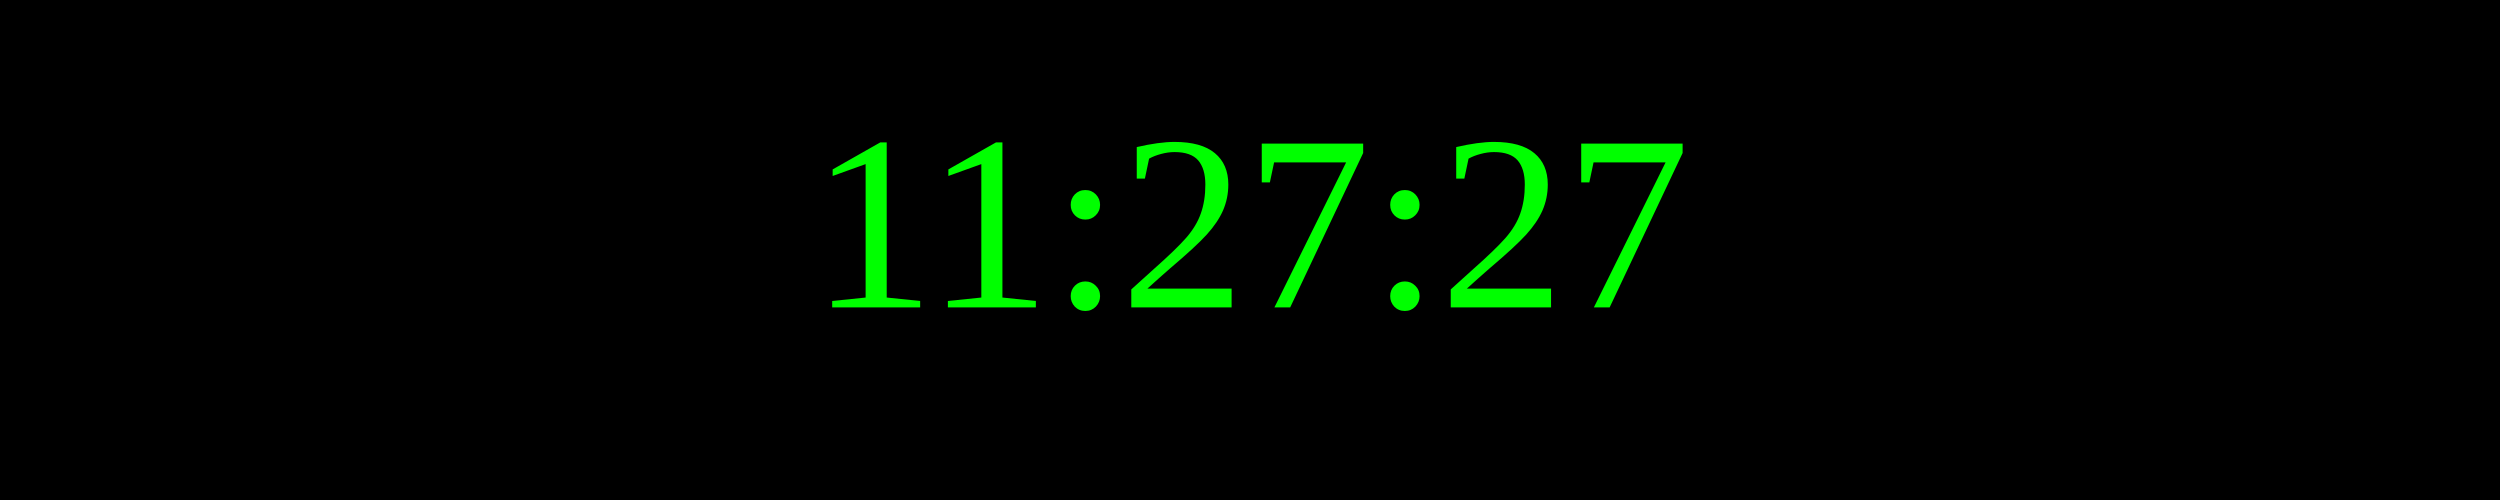
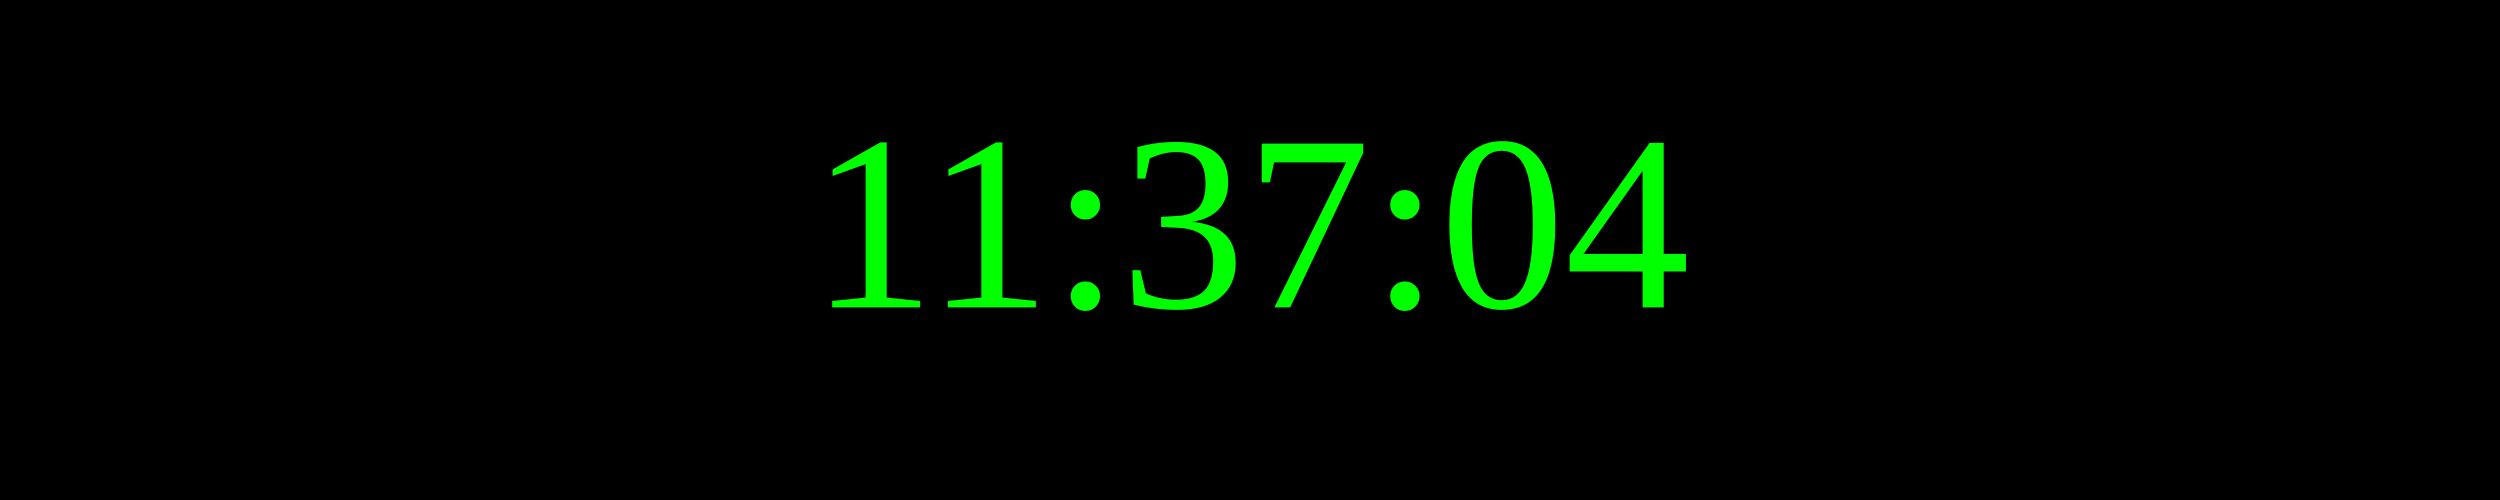
<svg xmlns="http://www.w3.org/2000/svg" width="250" height="50">
  <rect width="100%" height="100%" fill="black" />
  <text x="50%" y="50%" font-size="25" fill="lime" text-anchor="middle" dominant-baseline="middle">
- 11:27:27
+ 11:37:04
</text>
</svg>
